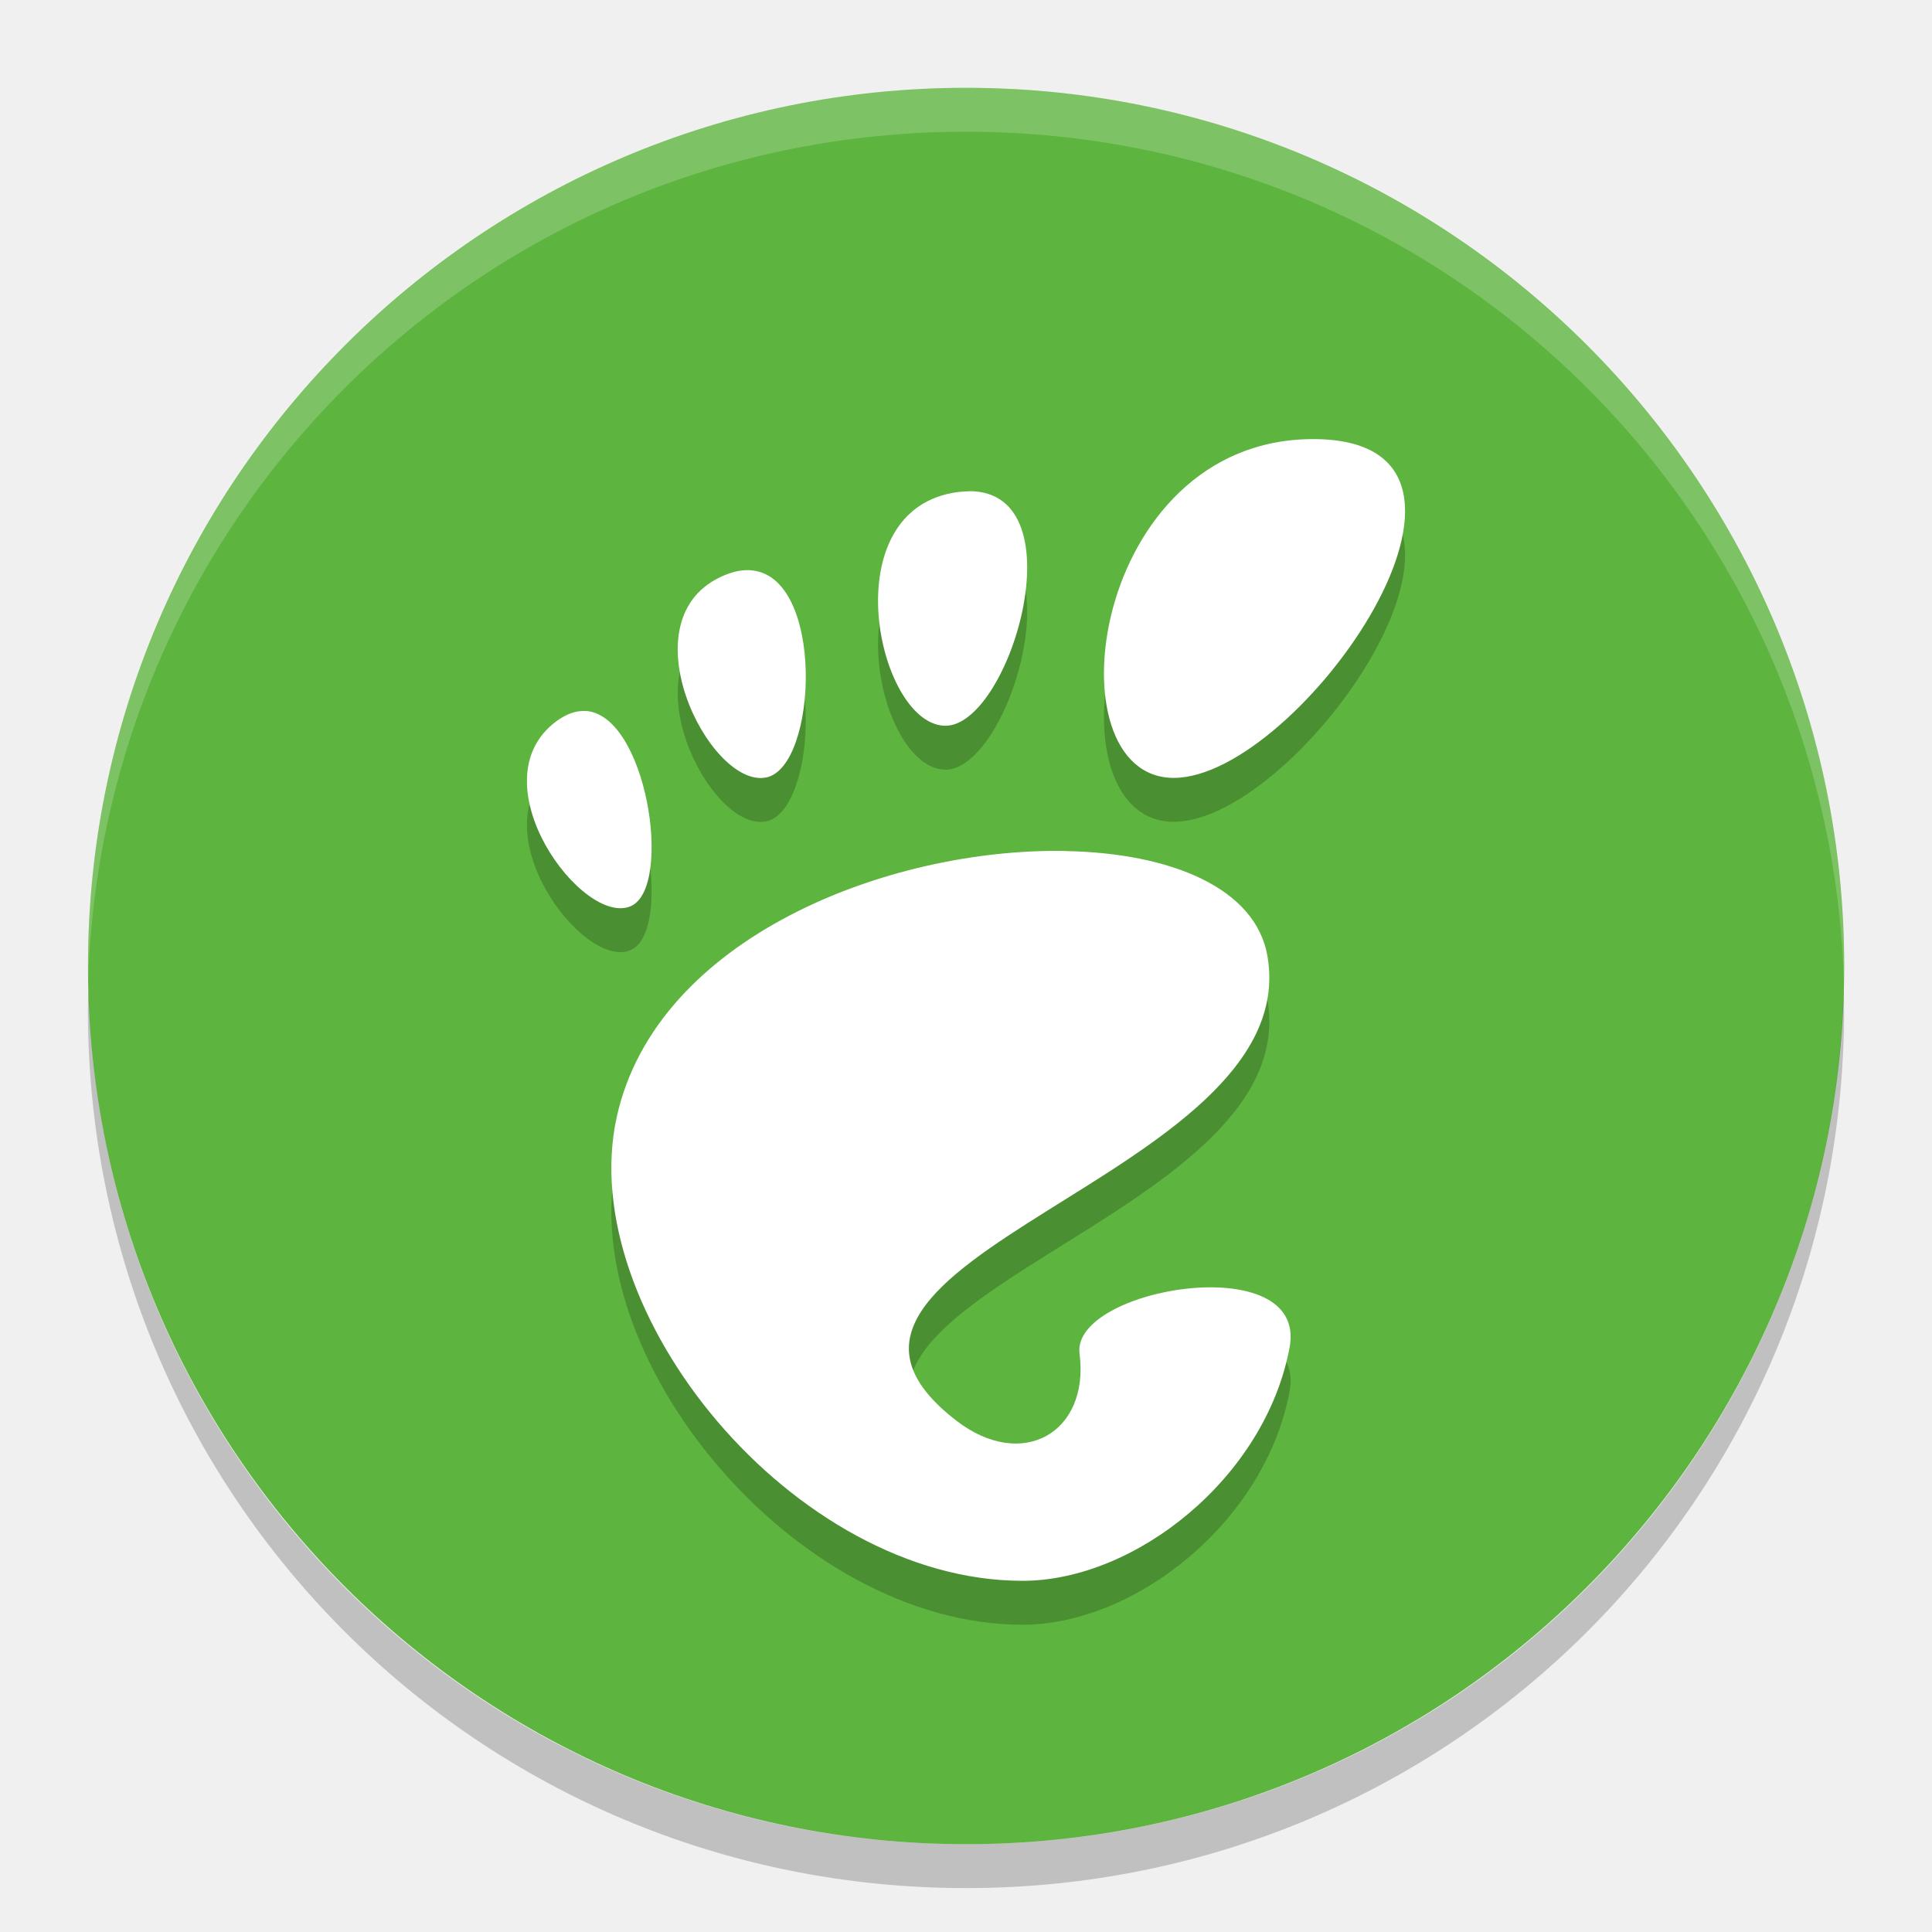
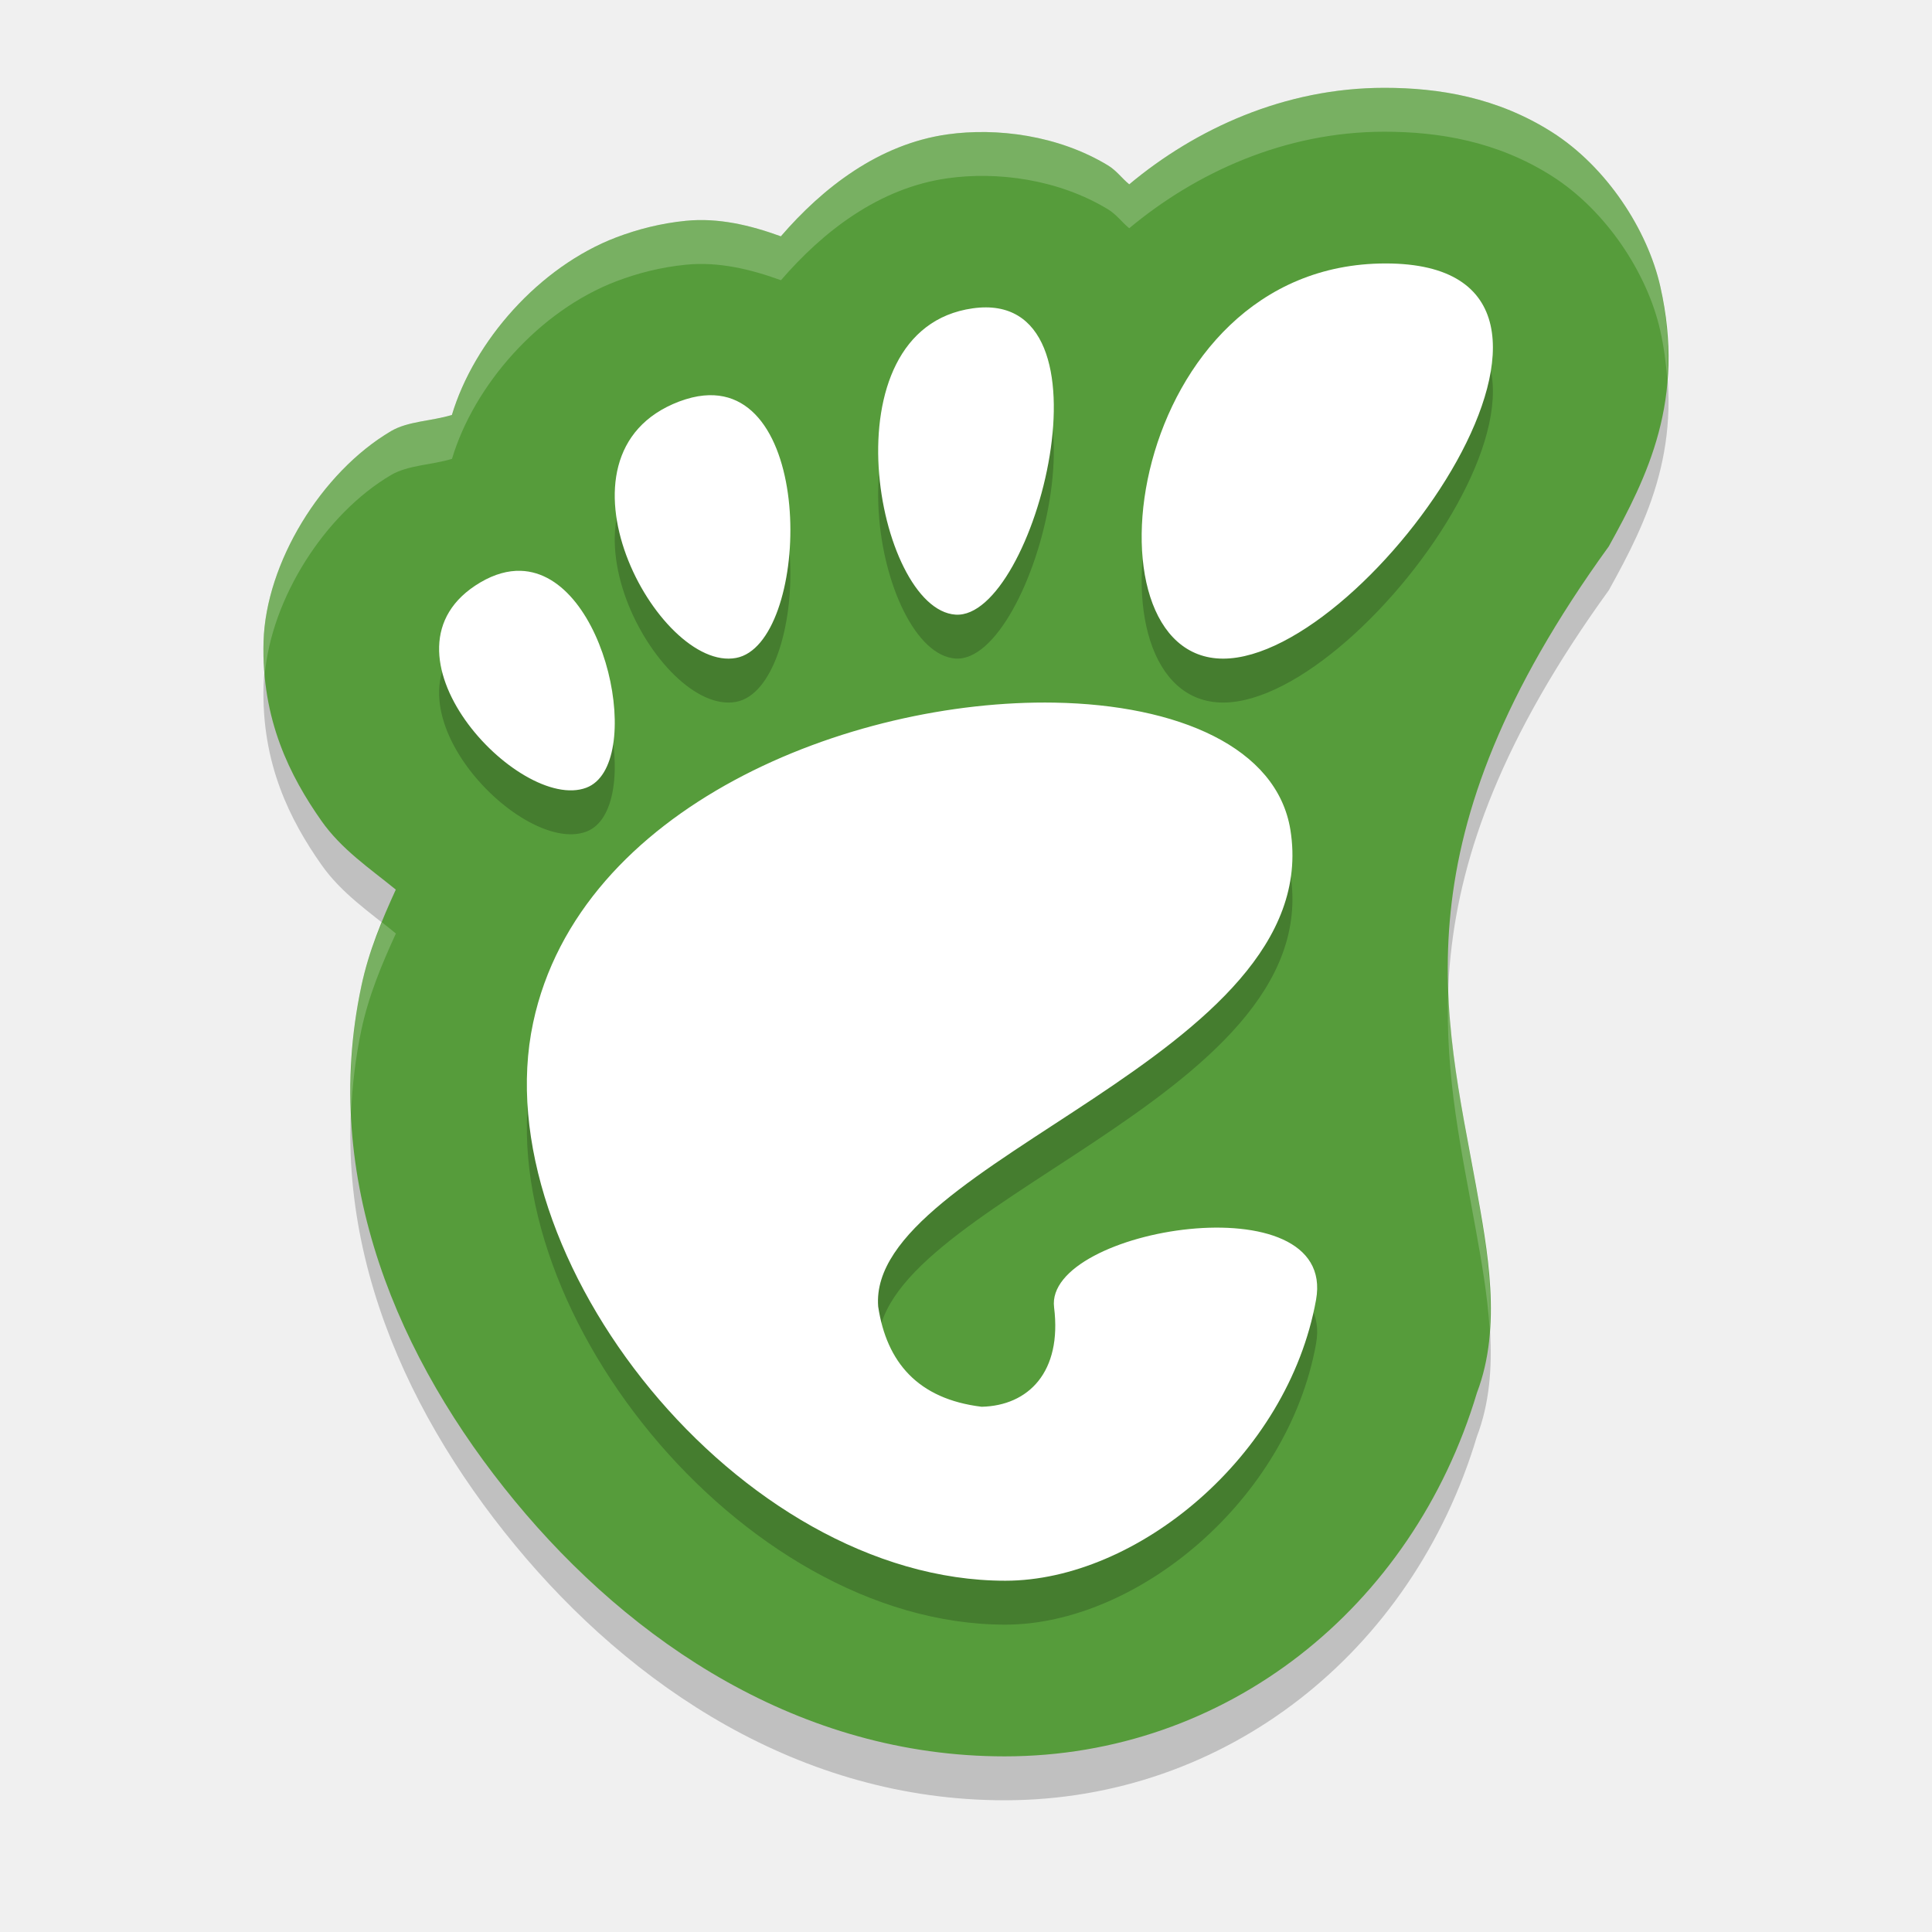
<svg xmlns="http://www.w3.org/2000/svg" width="22" height="22" version="1">
-   <rect fill="#5db43e" width="20" height="19.998" x="-21" y="-21" rx="10" ry="9.999" transform="matrix(0,-1,-1,0,0,0)" />
-   <path fill="#fff" opacity=".2" d="m11 1c-5.54 0-9.999 4.46-9.999 10 0 0.084-0.002 0.167 0 0.25 0.132-5.423 4.544-9.75 9.999-9.75s9.867 4.327 9.999 9.75c0.002-0.084 0-0.166 0-0.25 0-5.54-4.459-10-9.999-10z" />
-   <path opacity=".2" d="m14.953 5.5c-2.539 0-3.015 3.858-1.587 3.858 1.428 0 4.126-3.858 1.587-3.858zm-3.911 0.594c-0.04-0-0.083 0.004-0.128 0.008-1.44 0.182-0.933 2.617-0.167 2.662 0.741 0.044 1.553-2.666 0.294-2.671zm-2.495 0.899c-0.088-0.006-0.185 0.011-0.294 0.056-1.157 0.475-0.175 2.436 0.472 2.304 0.588-0.119 0.672-2.304-0.178-2.359zm-1.888 1.603c-0.101-0.003-0.209 0.032-0.325 0.118-0.926 0.691 0.311 2.36 0.856 2.101 0.476-0.227 0.172-2.194-0.531-2.22zm5.468 1.594c-2.006-0.035-4.652 0.983-5.104 3.029-0.488 2.212 2.012 5.282 4.621 5.282 1.283 0 2.764-1.173 3.041-2.658 0.211-1.133-2.489-0.679-2.392 0.071 0.116 0.898-0.651 1.343-1.403 0.763-2.393-1.844 3.963-2.764 3.544-5.282-0.13-0.784-1.103-1.183-2.307-1.204z" />
-   <path fill="#fff" d="m14.953 5c-2.539 0-3.015 3.858-1.587 3.858 1.428 0 4.126-3.858 1.587-3.858zm-3.911 0.594c-0.04-0-0.083 0.004-0.128 0.008-1.44 0.182-0.933 2.617-0.167 2.662 0.741 0.044 1.553-2.666 0.294-2.671zm-2.495 0.899c-0.088-0.006-0.185 0.011-0.294 0.056-1.157 0.475-0.175 2.436 0.472 2.304 0.588-0.119 0.672-2.304-0.178-2.359zm-1.888 1.603c-0.101-0.003-0.209 0.032-0.325 0.118-0.926 0.691 0.311 2.36 0.856 2.101 0.476-0.227 0.172-2.194-0.531-2.22zm5.468 1.594c-2.006-0.035-4.652 0.983-5.104 3.029-0.488 2.212 2.012 5.282 4.621 5.282 1.283 0 2.764-1.173 3.041-2.658 0.211-1.133-2.489-0.679-2.392 0.071 0.116 0.898-0.651 1.343-1.403 0.763-2.393-1.844 3.963-2.764 3.544-5.282-0.13-0.784-1.103-1.183-2.307-1.204z" />
-   <path opacity=".2" d="m1.007 11.25c-0.002 0.084-0.006 0.166-0.006 0.25 0 5.54 4.46 10 9.999 10s9.999-4.46 9.999-10c0-0.084-0.004-0.167-0.006-0.25-0.132 5.423-4.537 9.75-9.993 9.75-5.455 0-9.861-4.327-9.993-9.75z" />
+   <path d="m 15.764,1.5 c -1.137,0 -2.15,0.468 -2.905,1.099 C 12.773,2.529 12.715,2.443 12.616,2.383 12.048,2.039 11.35,1.952 10.79,2.03 10.008,2.14 9.37,2.637 8.892,3.191 8.543,3.064 8.18,2.978 7.813,3.014 7.526,3.042 7.261,3.111 7.02,3.202 6.137,3.538 5.397,4.388 5.146,5.225 4.914,5.296 4.647,5.295 4.453,5.409 3.656,5.879 3.027,6.913 3.001,7.805 2.976,8.697 3.304,9.34 3.66,9.847 c 0.229,0.326 0.55,0.541 0.847,0.783 -0.158,0.347 -0.308,0.702 -0.392,1.098 -0.468,2.197 0.422,4.256 1.748,5.865 C 7.188,19.202 9.113,20.5 11.439,20.5 c 2.516,0 4.643,-1.685 5.378,-4.14 0.29,-0.759 0.118,-1.634 -0.011,-2.359 C 16.451,12.032 15.89,10.078 18.32,6.721 18.759,5.929 19.197,5.049 18.906,3.762 18.761,3.118 18.295,2.399 17.672,2.004 17.049,1.609 16.387,1.5 15.764,1.5 Z" style="opacity:0.2" />
+   <path style="fill:#569c3b" d="m 15.764,1 c -1.137,0 -2.15,0.468 -2.905,1.099 C 12.773,2.029 12.715,1.943 12.616,1.883 12.048,1.539 11.35,1.452 10.79,1.53 10.008,1.64 9.37,2.137 8.892,2.691 8.543,2.564 8.18,2.478 7.813,2.514 7.526,2.542 7.261,2.611 7.02,2.702 6.137,3.038 5.397,3.888 5.146,4.725 4.914,4.796 4.647,4.795 4.453,4.909 3.656,5.379 3.027,6.413 3.001,7.305 2.976,8.197 3.304,8.84 3.66,9.347 c 0.229,0.326 0.55,0.541 0.847,0.783 -0.158,0.347 -0.308,0.702 -0.392,1.098 -0.468,2.197 0.422,4.256 1.748,5.865 1.326,1.609 3.25,2.907 5.577,2.907 2.516,0 4.643,-1.685 5.378,-4.14 0.29,-0.759 0.118,-1.634 -0.011,-2.359 C 16.451,11.532 15.89,9.578 18.32,6.221 18.759,5.429 19.197,4.549 18.906,3.262 18.761,2.618 18.295,1.899 17.672,1.504 17.049,1.109 16.387,1 15.764,1 Z" />
+   <path d="m 15.779,3.5 c -2.962,0 -3.517,4.5 -1.851,4.5 1.666,0 4.812,-4.5 1.851,-4.5 z M 11.077,4.011 C 9.383,4.249 9.979,7.439 10.881,7.499 11.783,7.559 12.772,3.773 11.077,4.011 Z M 8.013,5.004 C 7.926,5.012 7.834,5.035 7.734,5.072 6.149,5.674 7.494,8.159 8.382,7.992 9.216,7.836 9.311,4.877 8.013,5.004 Z M 5.928,7 C 5.786,6.996 5.633,7.036 5.47,7.132 4.166,7.901 5.909,9.758 6.676,9.47 7.347,9.218 6.919,7.029 5.928,7 Z M 12.009,8.501 C 9.675,8.46 6.596,9.685 6.071,12.145 c -0.569,2.662 2.341,6.355 5.377,6.355 1.493,0 3.216,-1.411 3.538,-3.198 0.246,-1.363 -3.096,-0.817 -2.983,0.085 0.092,0.737 -0.293,1.12 -0.825,1.132 -0.726,-0.088 -1.082,-0.507 -1.178,-1.141 C 9.87,13.715 15.108,12.529 14.694,9.95 14.542,9.007 13.409,8.526 12.009,8.501 Z" style="opacity:0.2" />
+   <path style="fill:#ffffff" d="m 15.779,3 c -2.962,0 -3.517,4.5 -1.851,4.5 1.666,0 4.812,-4.5 1.851,-4.5 z M 11.077,3.511 C 9.383,3.749 9.979,6.939 10.881,6.999 11.783,7.059 12.772,3.273 11.077,3.511 Z M 8.013,4.504 C 7.926,4.512 7.834,4.535 7.734,4.572 6.149,5.174 7.494,7.659 8.382,7.492 9.216,7.336 9.311,4.377 8.013,4.504 Z M 5.928,6.5 C 5.786,6.496 5.633,6.536 5.47,6.632 4.166,7.401 5.909,9.258 6.676,8.97 7.347,8.718 6.919,6.529 5.928,6.5 Z M 12.009,8.001 C 9.675,7.96 6.596,9.185 6.071,11.645 c -0.569,2.662 2.341,6.355 5.377,6.355 1.493,0 3.216,-1.411 3.538,-3.198 0.246,-1.363 -3.096,-0.817 -2.983,0.085 0.092,0.737 -0.293,1.12 -0.825,1.132 -0.726,-0.088 -1.082,-0.507 -1.178,-1.141 C 9.87,13.215 15.108,12.029 14.694,9.45 14.542,8.507 13.409,8.026 12.009,8.001 Z" />
+   <path style="opacity:0.2;fill:#ffffff" d="m 15.764,1 c -1.137,0 -2.15,0.468 -2.904,1.099 C 12.773,2.029 12.715,1.943 12.616,1.883 12.047,1.539 11.35,1.452 10.79,1.53 10.008,1.64 9.371,2.137 8.893,2.691 8.544,2.564 8.18,2.478 7.814,2.514 7.526,2.542 7.261,2.611 7.021,2.702 6.137,3.038 5.397,3.888 5.147,4.725 4.914,4.796 4.647,4.795 4.453,4.909 3.657,5.379 3.027,6.413 3.001,7.305 2.997,7.437 3.004,7.561 3.015,7.683 3.09,6.82 3.692,5.858 4.453,5.409 4.647,5.295 4.914,5.296 5.147,5.225 5.397,4.388 6.137,3.538 7.021,3.202 7.261,3.111 7.526,3.042 7.814,3.014 8.18,2.978 8.544,3.064 8.893,3.191 9.371,2.637 10.008,2.14 10.79,2.03 c 0.56,-0.079 1.257,0.008 1.826,0.353 0.099,0.06 0.157,0.146 0.243,0.216 0.755,-0.63 1.768,-1.099 2.904,-1.099 0.623,0 1.285,0.109 1.908,0.504 0.623,0.395 1.089,1.114 1.234,1.758 0.043,0.192 0.066,0.371 0.079,0.546 0.023,-0.319 0.007,-0.663 -0.079,-1.046 C 18.761,2.618 18.295,1.899 17.672,1.504 17.049,1.109 16.386,1 15.764,1 Z M 4.349,10.503 c -0.094,0.231 -0.18,0.468 -0.234,0.725 -0.104,0.489 -0.137,0.97 -0.117,1.441 0.014,-0.311 0.05,-0.624 0.117,-0.941 0.084,-0.395 0.234,-0.75 0.393,-1.098 -0.052,-0.043 -0.105,-0.085 -0.158,-0.127 z m 12.143,0.763 c -0.041,0.991 0.156,1.862 0.313,2.735 0.063,0.352 0.133,0.74 0.158,1.133 0.037,-0.557 -0.069,-1.131 -0.158,-1.633 -0.13,-0.723 -0.286,-1.446 -0.313,-2.235 z" />
</svg>
